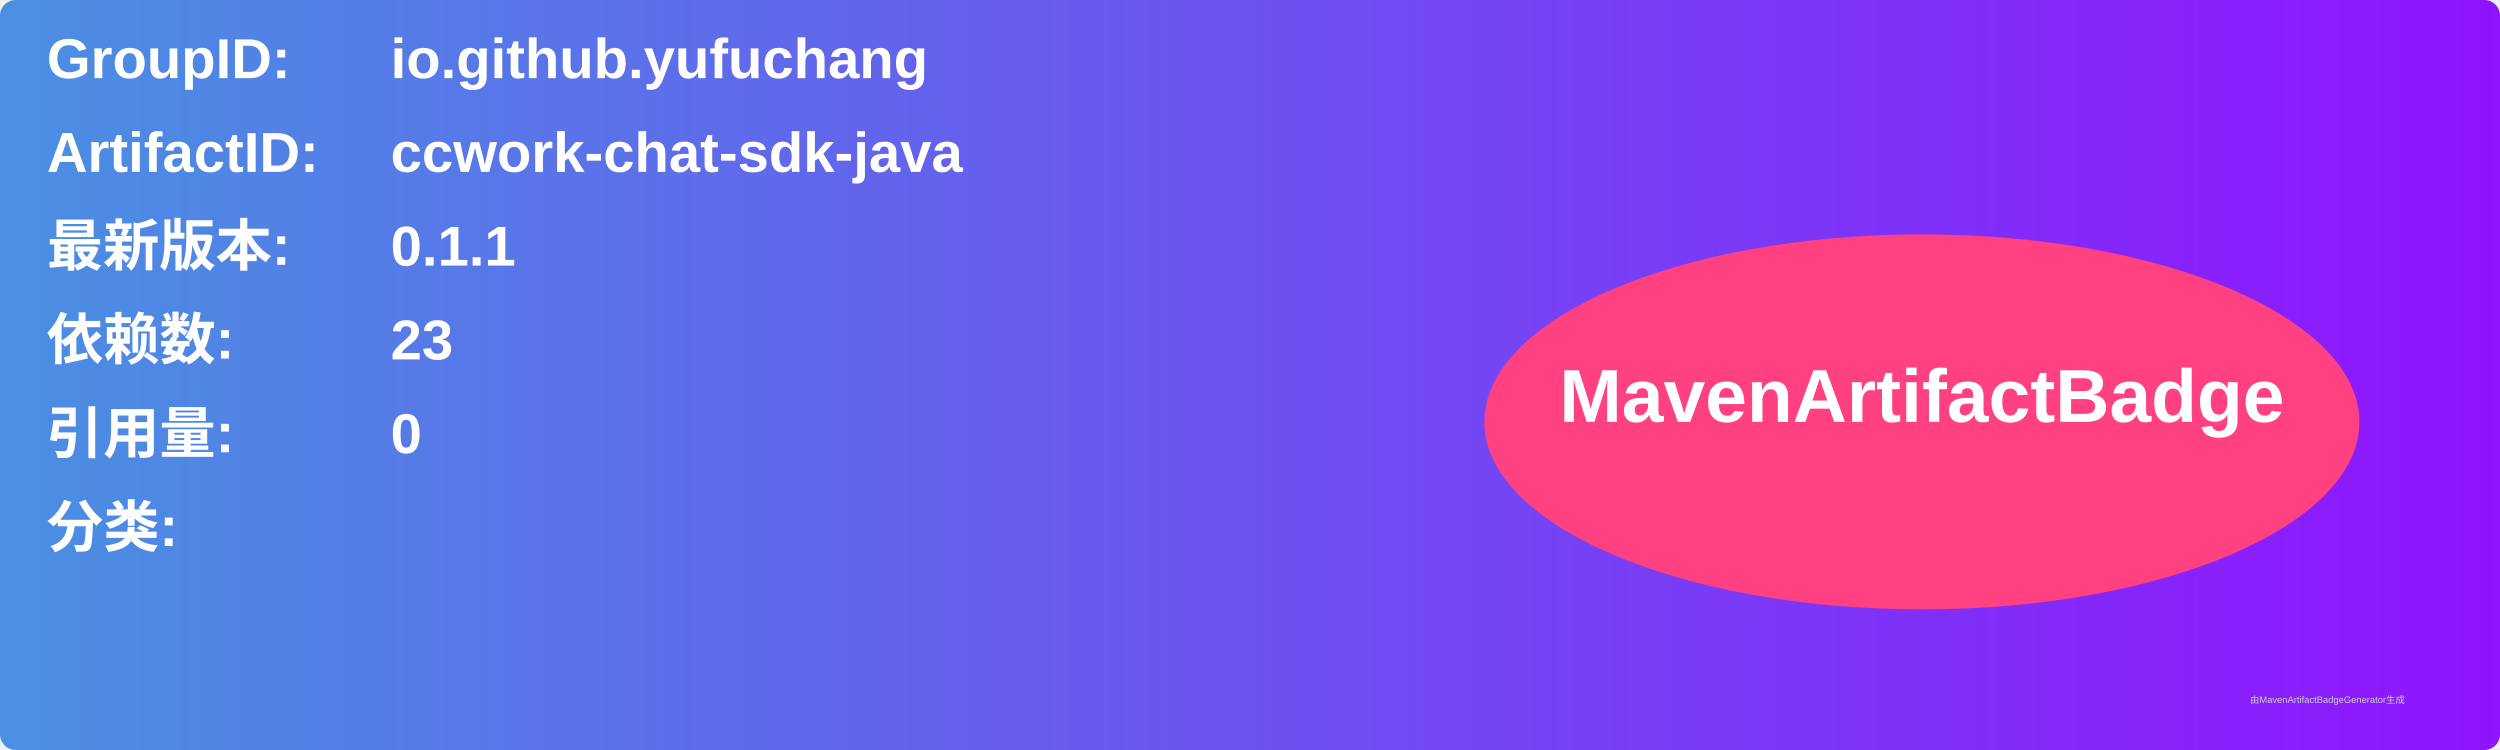
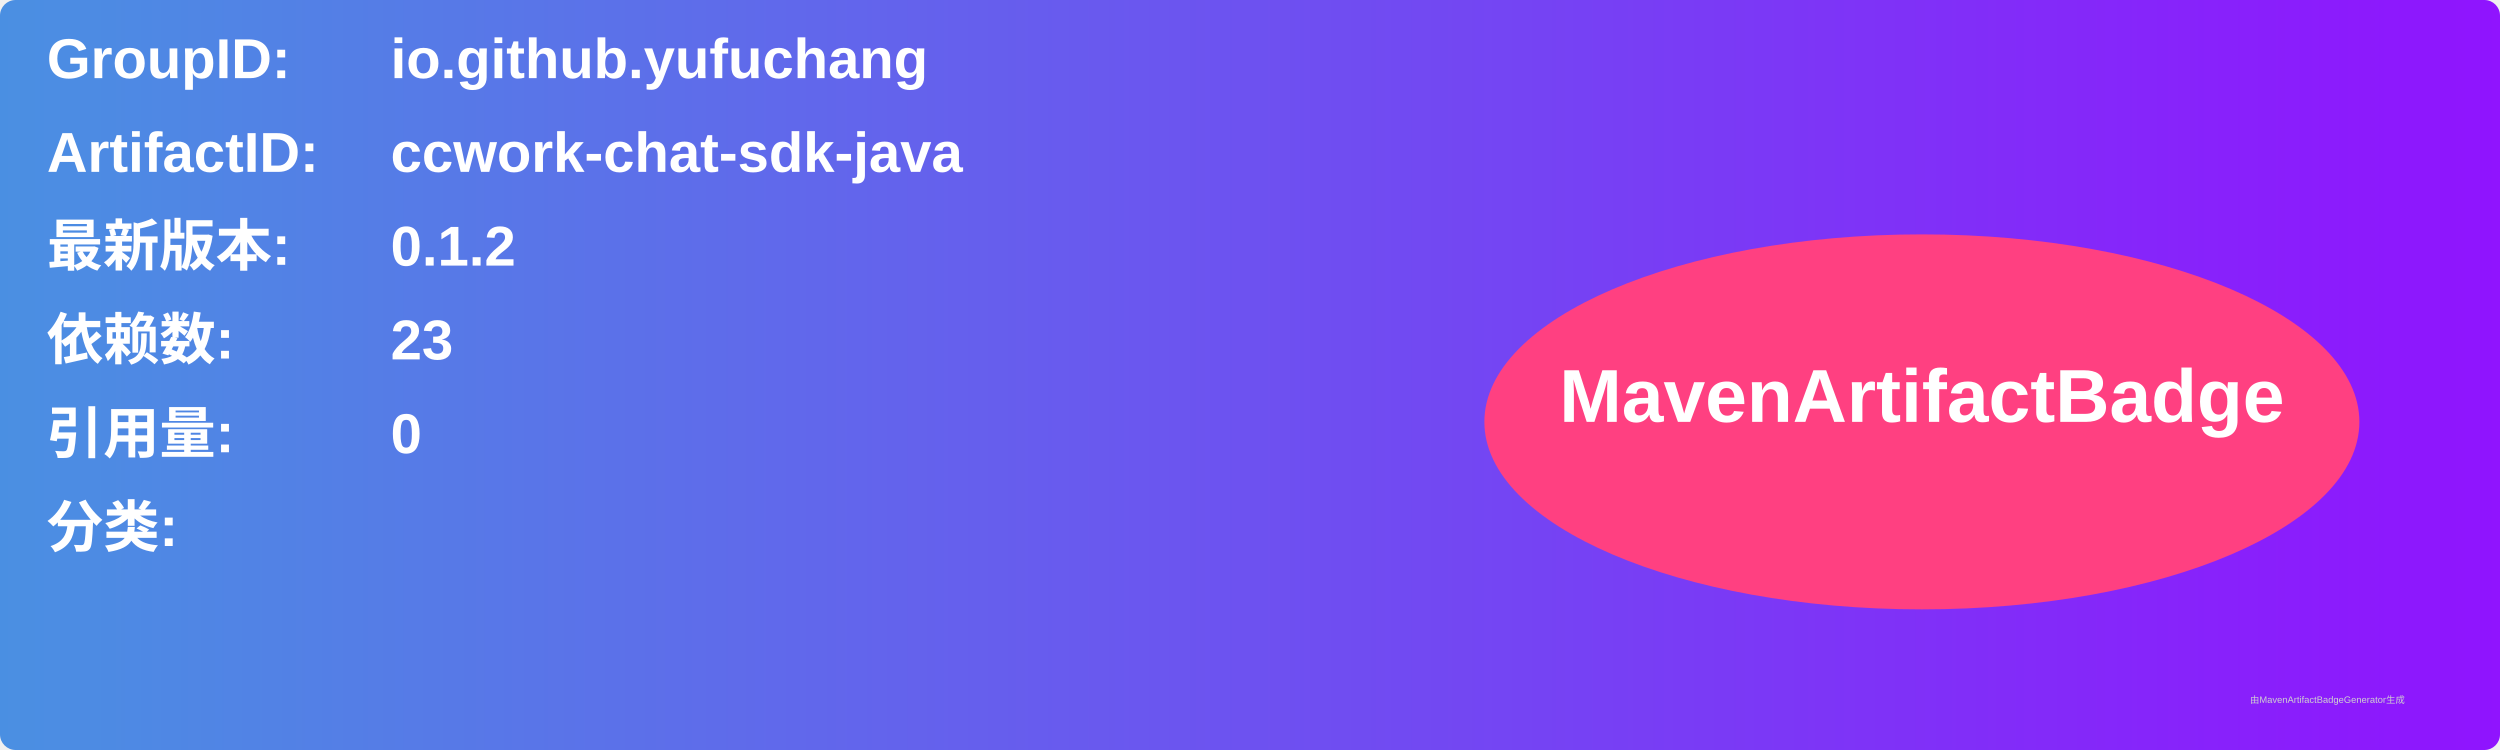
<svg xmlns="http://www.w3.org/2000/svg" width="800" height="240" viewBox="0 0 800 240">
  <linearGradient id="grad" x1="0%" y1="0%" x2="100%" y2="0%">
    <stop offset="0%" stop-color="#4a90e2" />
    <stop offset="100%" stop-color="#9013fe" />
  </linearGradient>
  <rect width="100%" height="100%" rx="5" ry="5" fill="url(#grad)" />
  <g transform="translate(15, 15)">
    <text x="0" y="10" font-family="Arial" font-size="18" fill="white" font-weight="bold" width="260">GroupID:</text>
    <text x="110" y="10" font-family="Arial" font-size="18" fill="white" font-weight="bold" width="460">io.github.yufuchang</text>
    <text x="0" y="40" font-family="Arial" font-size="18" fill="white" font-weight="bold" width="260">ArtifactID:</text>
    <text x="110" y="40" font-family="Arial" font-size="18" fill="white" font-weight="bold" width="460">ccwork-chat-sdk-java</text>
    <text x="0" y="70" font-family="Arial" font-size="18" fill="white" font-weight="bold">最新版本:</text>
    <text x="110" y="70" font-family="Arial" font-size="18" fill="white" font-weight="bold">
-       <tspan font-weight="bold">0.1.1</tspan>
+       <tspan font-weight="bold">0.1.2</tspan>
    </text>
    <text x="0" y="100" font-family="Arial" font-size="18" fill="white" font-weight="bold">依赖数: </text>
    <text x="110" y="100" font-family="Arial" font-size="18" fill="white">
      <tspan font-weight="bold">23</tspan>
    </text>
    <text x="0" y="130" font-family="Arial" font-size="18" fill="white" font-weight="bold">引用量: </text>
    <text x="110" y="130" font-family="Arial" font-size="18" fill="white">
      <tspan font-weight="bold">0</tspan>
    </text>
    <text x="0" y="160" font-family="Arial" font-size="18" fill="white" font-weight="bold">分类:</text>
    <text x="10" y="190" font-family="Arial" font-size="10" fill="white">
      <tspan font-weight="bold" />
    </text>
    <ellipse cx="600" cy="120" rx="140" ry="60" fill="#ff4081" />
    <text x="600" y="120" text-anchor="middle" font-family="Arial" font-size="24" fill="white" font-weight="bold">MavenArtifactBadge</text>
  </g>
  <text x="720" y="225" font-family="Arial" font-size="3" fill="#d0d0d0">由MavenArtifactBadgeGenerator生成</text>
</svg>
